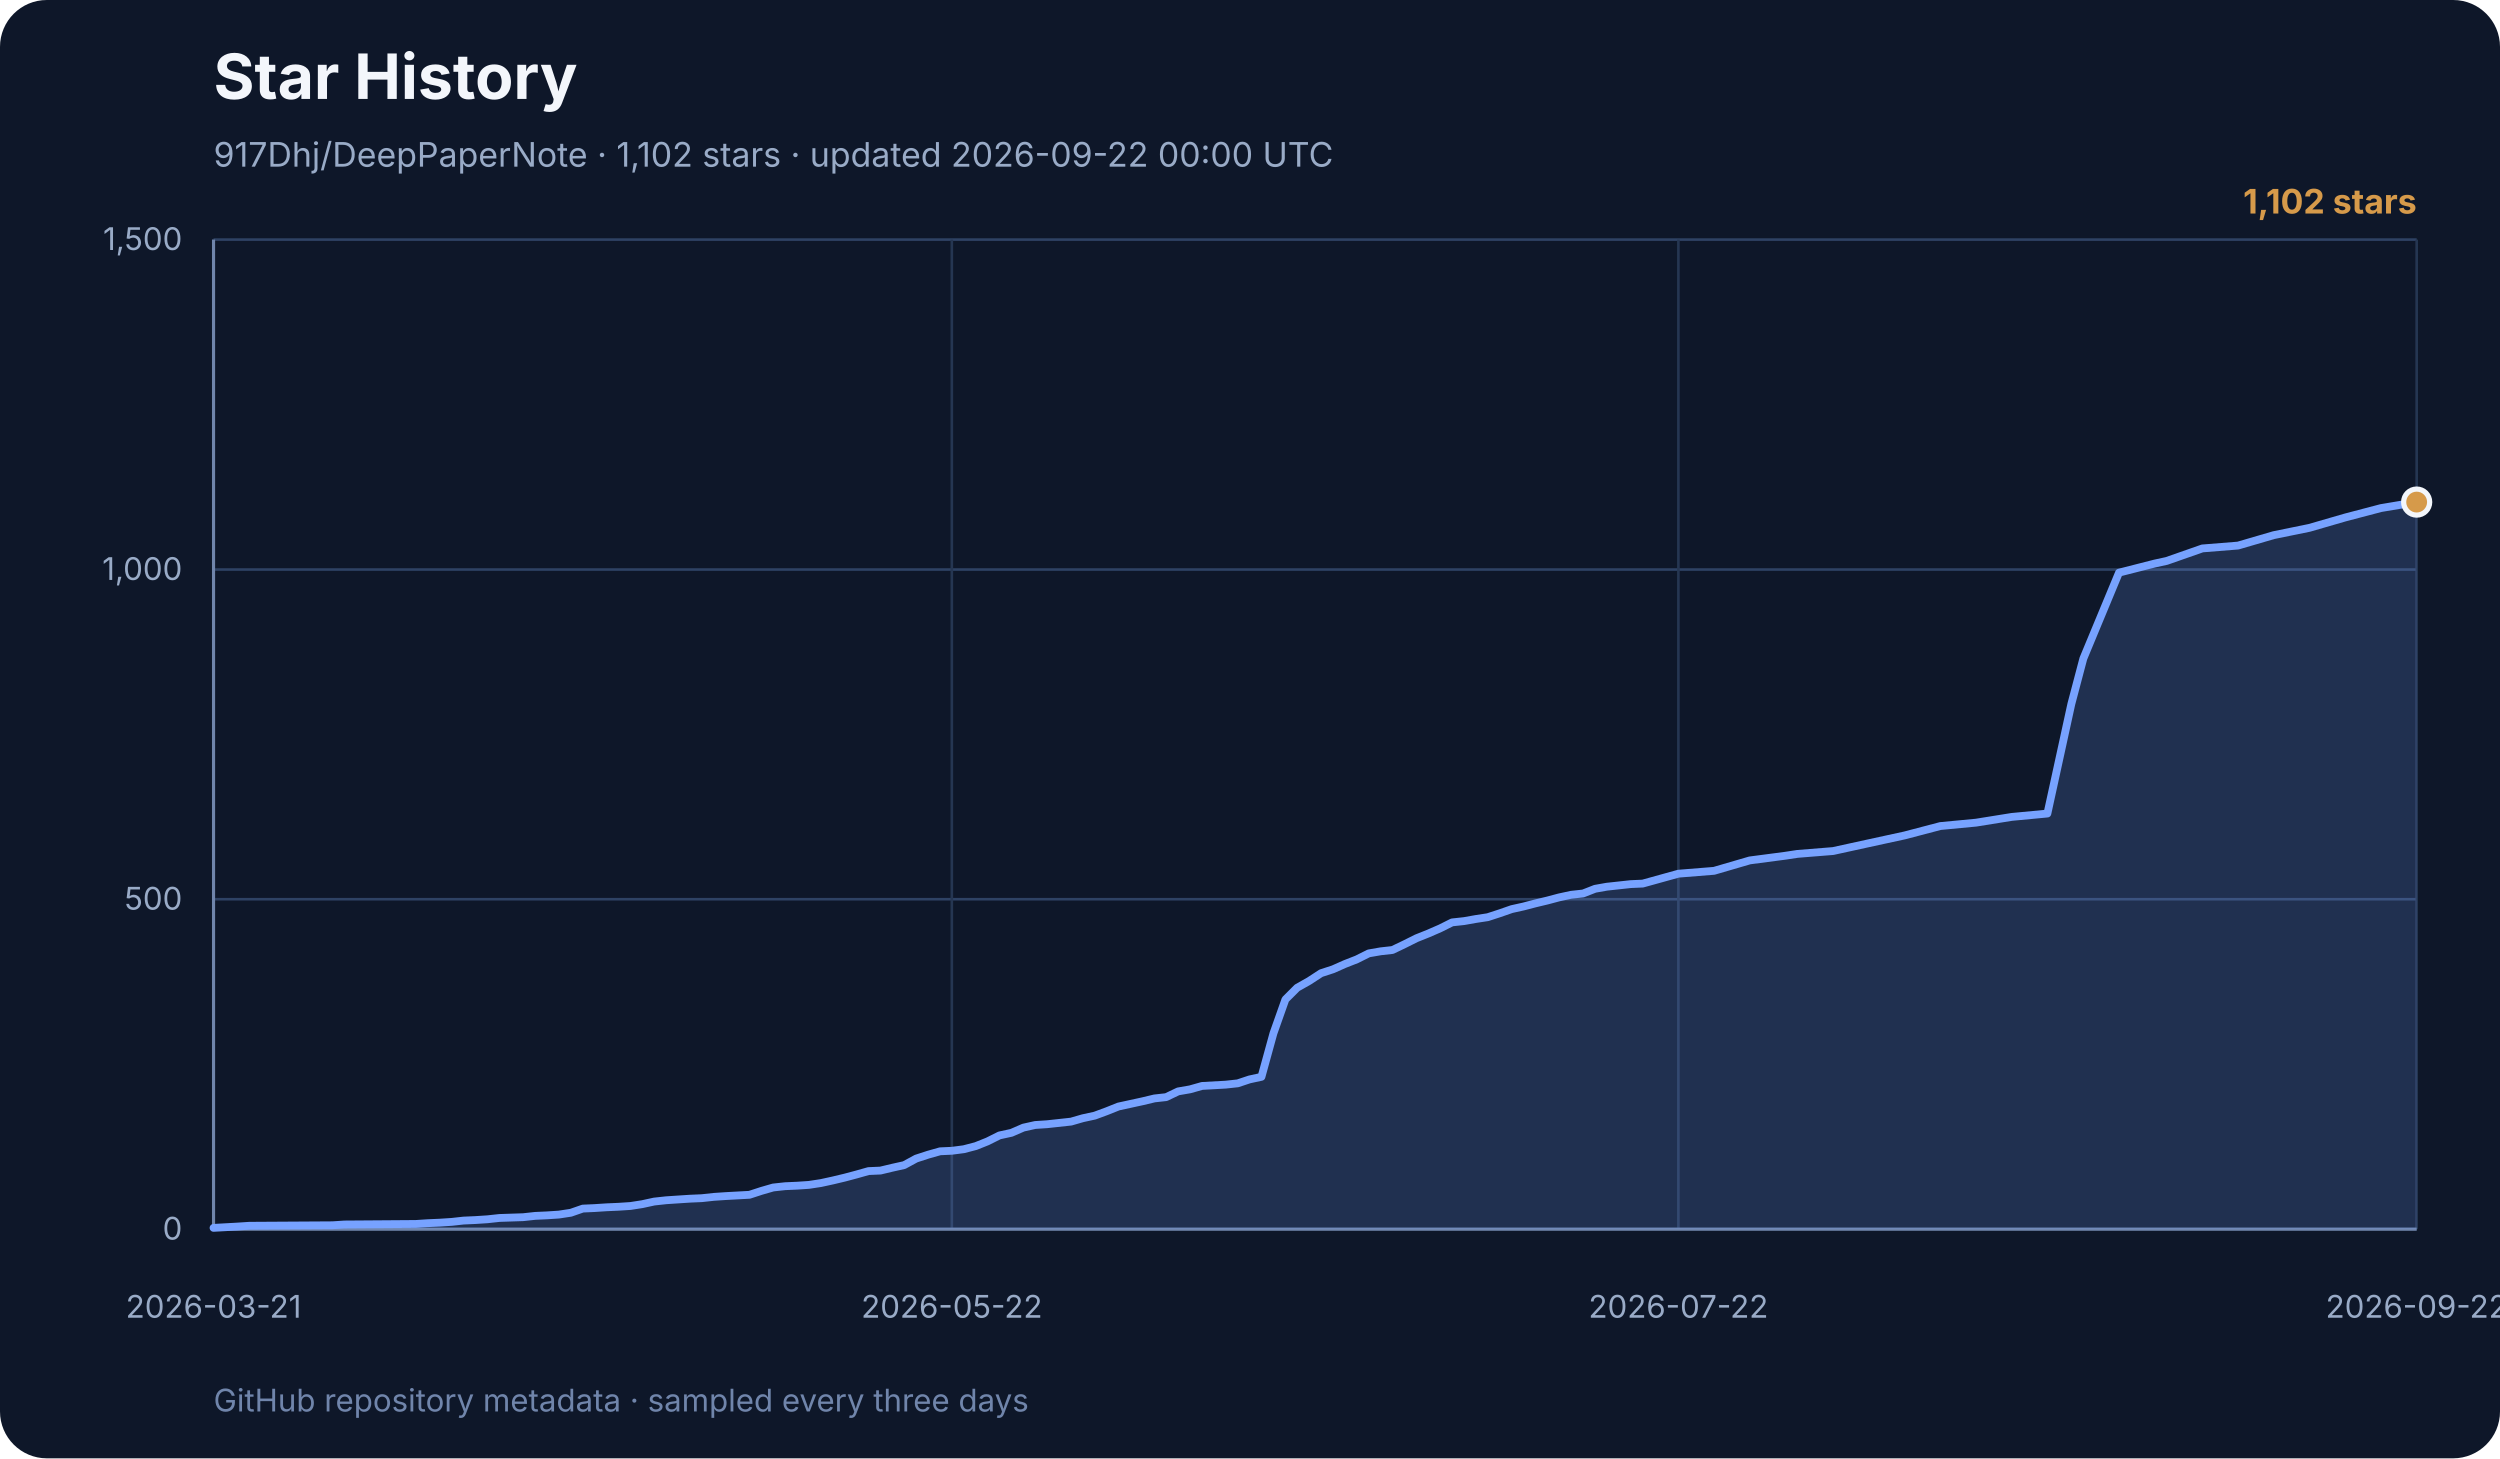
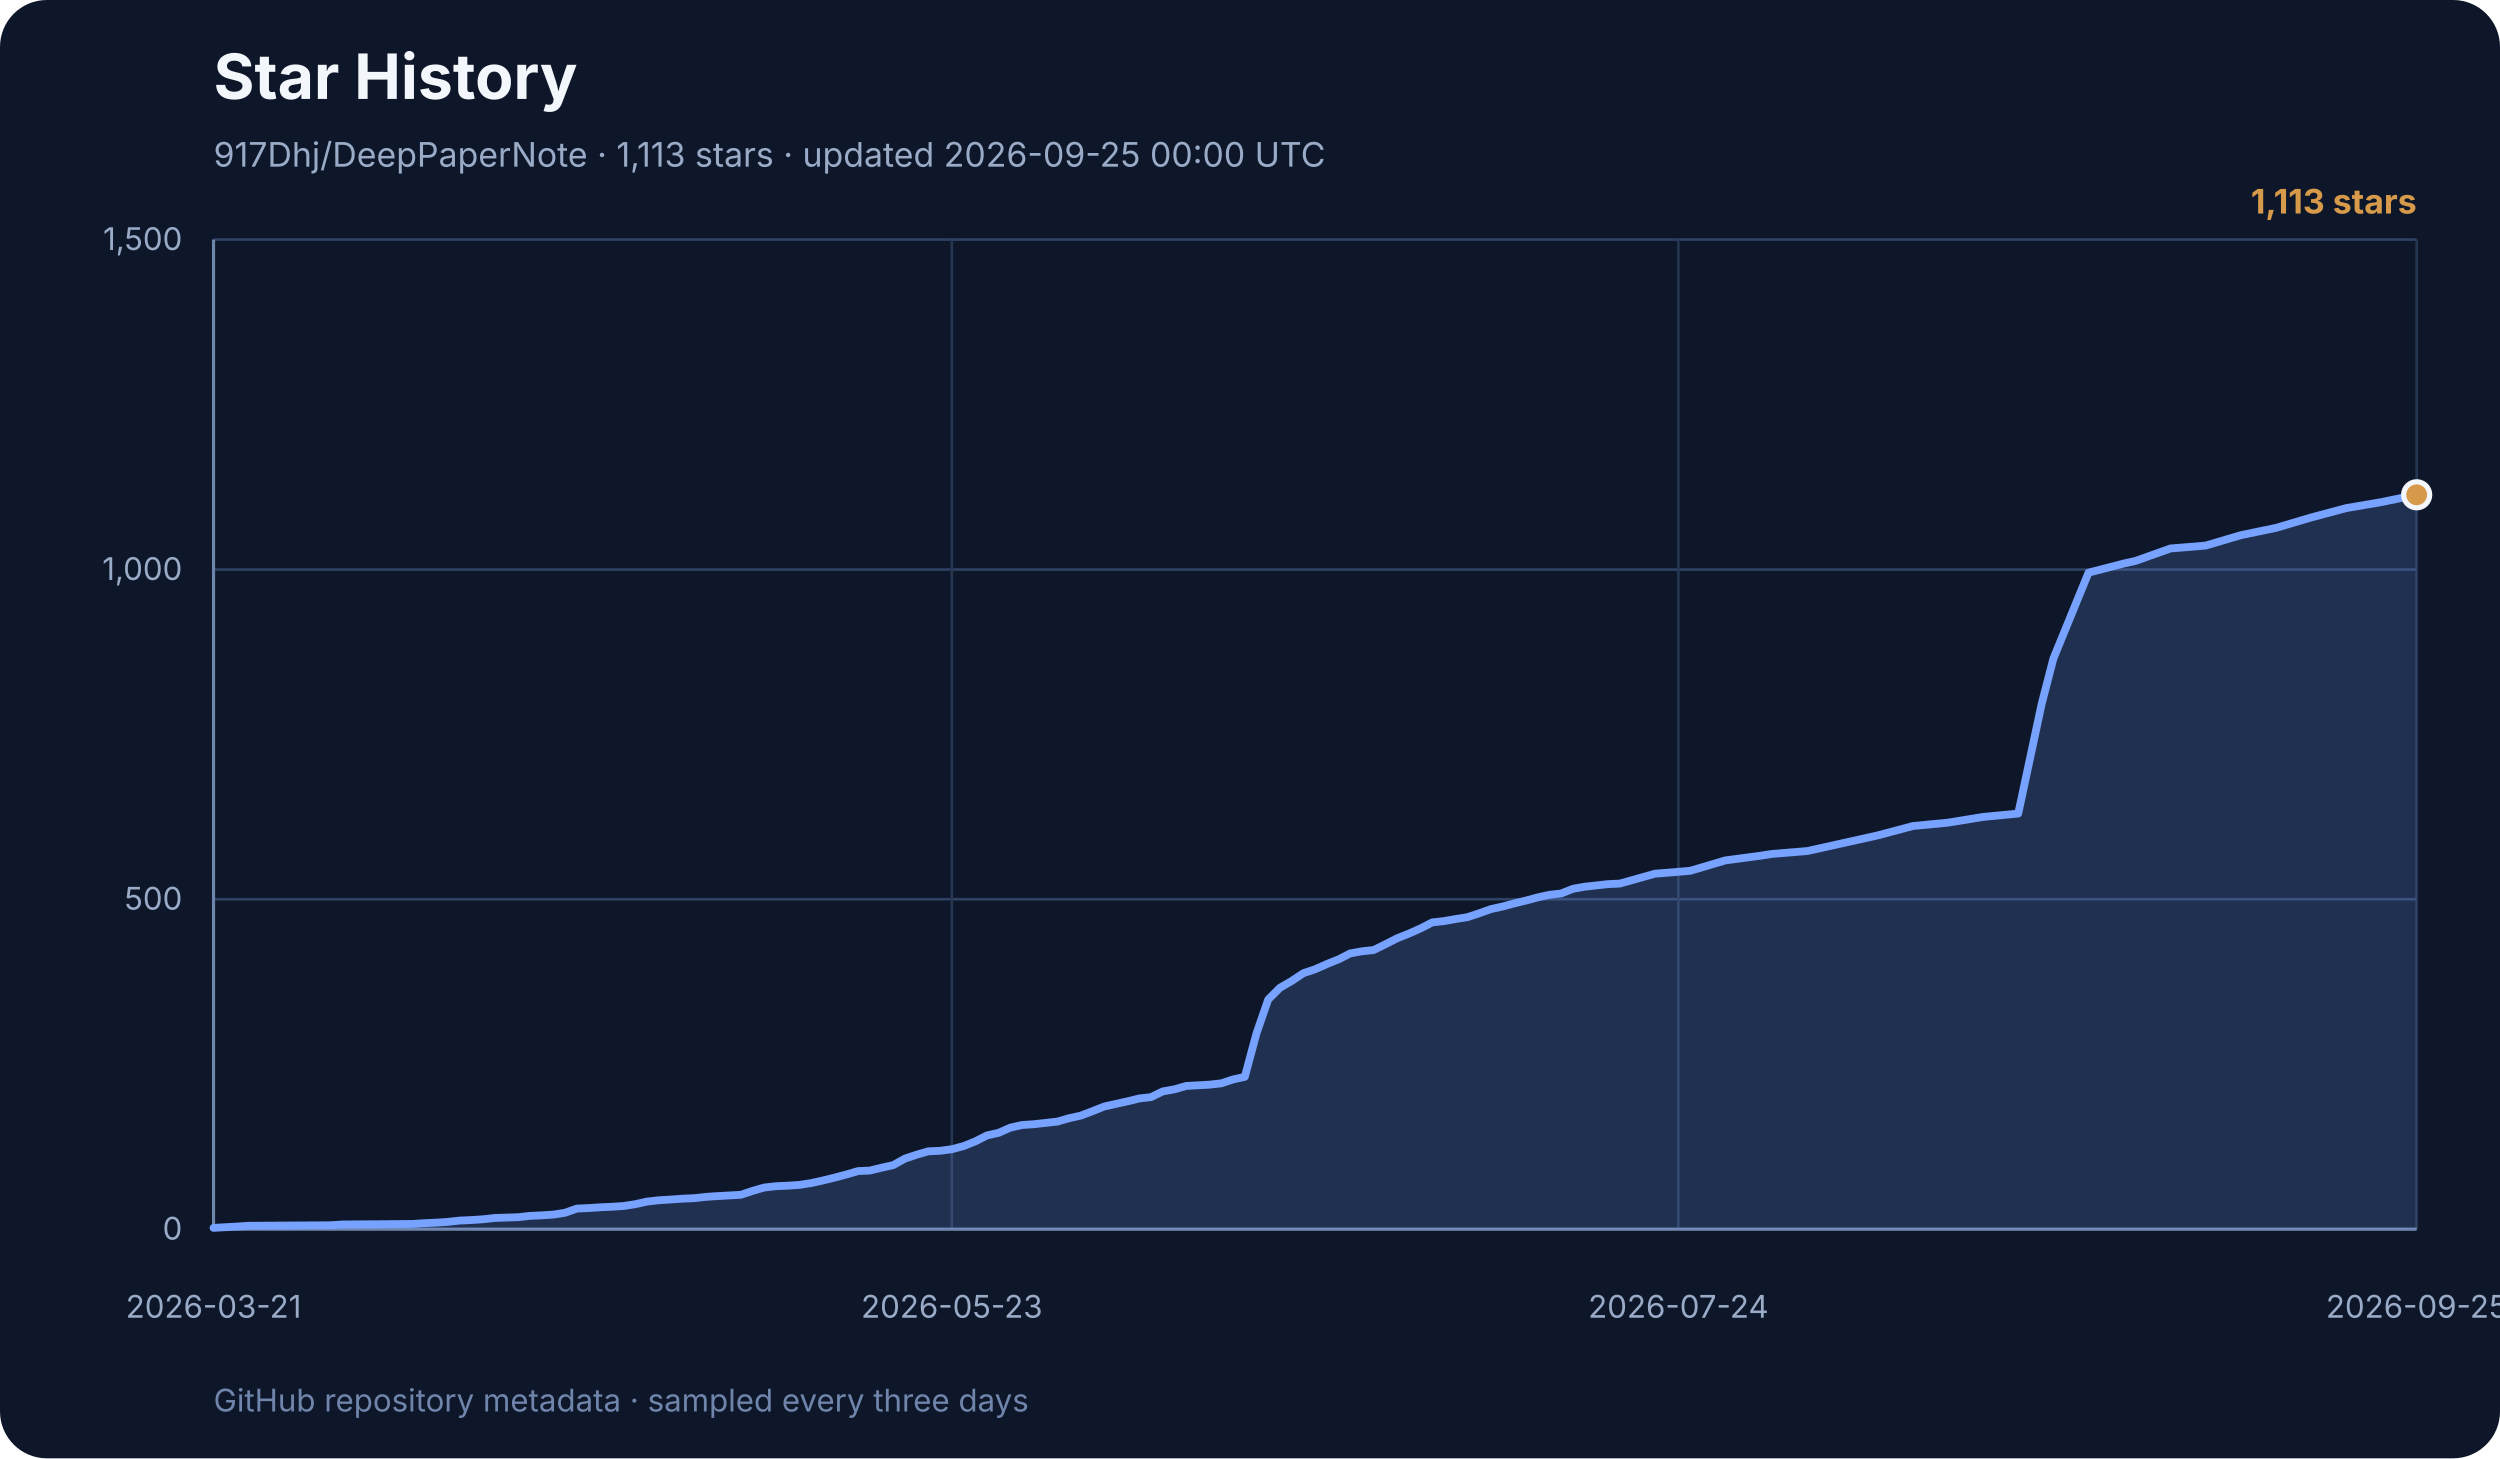
<svg xmlns="http://www.w3.org/2000/svg" width="960" height="560" viewBox="0 0 960 560" role="img" aria-labelledby="title desc">
  <rect width="960" height="560" rx="18" fill="#0e1729" />
  <text x="82" y="38" font-family="Inter, ui-sans-serif, system-ui, sans-serif" font-size="24" font-weight="700" fill="#f3f6fb">Star History</text>
-   <text x="82" y="64" font-family="Inter, ui-sans-serif, system-ui, sans-serif" font-size="13" fill="#99abc7">917Dhj/DeepPaperNote · 1,102 stars · updated 2026-09-22 00:00 UTC</text>
+   <text x="82" y="64" font-family="Inter, ui-sans-serif, system-ui, sans-serif" font-size="13" fill="#99abc7">917Dhj/DeepPaperNote · 1,113 stars · updated 2026-09-25 00:00 UTC</text>
  <g font-family="Inter, ui-sans-serif, system-ui, sans-serif">
    <line x1="82" y1="472.0" x2="928" y2="472.0" stroke="#2e4264" stroke-width="1" />
    <text x="70" y="476.0" text-anchor="end" font-size="12" fill="#99abc7">0</text>
    <line x1="82" y1="345.3" x2="928" y2="345.3" stroke="#2e4264" stroke-width="1" />
    <text x="70" y="349.3" text-anchor="end" font-size="12" fill="#99abc7">500</text>
    <line x1="82" y1="218.7" x2="928" y2="218.7" stroke="#2e4264" stroke-width="1" />
    <text x="70" y="222.7" text-anchor="end" font-size="12" fill="#99abc7">1,000</text>
    <line x1="82" y1="92.0" x2="928" y2="92.0" stroke="#2e4264" stroke-width="1" />
    <text x="70" y="96.0" text-anchor="end" font-size="12" fill="#99abc7">1,500</text>
    <line x1="82.0" y1="92" x2="82.0" y2="472" stroke="#253652" stroke-width="1" />
    <text x="82.0" y="506" text-anchor="middle" font-size="12" fill="#99abc7">2026-03-21</text>
    <line x1="365.5" y1="92" x2="365.5" y2="472" stroke="#253652" stroke-width="1" />
-     <text x="365.5" y="506" text-anchor="middle" font-size="12" fill="#99abc7">2026-05-22</text>
+     <text x="365.5" y="506" text-anchor="middle" font-size="12" fill="#99abc7">2026-05-23</text>
    <line x1="644.5" y1="92" x2="644.5" y2="472" stroke="#253652" stroke-width="1" />
-     <text x="644.5" y="506" text-anchor="middle" font-size="12" fill="#99abc7">2026-07-22</text>
+     <text x="644.5" y="506" text-anchor="middle" font-size="12" fill="#99abc7">2026-07-24</text>
    <line x1="928.0" y1="92" x2="928.0" y2="472" stroke="#253652" stroke-width="1" />
-     <text x="928.0" y="506" text-anchor="middle" font-size="12" fill="#99abc7">2026-09-22</text>
+     <text x="928.0" y="506" text-anchor="middle" font-size="12" fill="#99abc7">2026-09-25</text>
    <line x1="82" y1="92" x2="82" y2="472" stroke="#7085ab" stroke-width="1.2" />
    <line x1="82" y1="472" x2="928" y2="472" stroke="#7085ab" stroke-width="1.2" />
-     <polygon points="82,472 82.0,471.5 91.1,471.0 95.7,470.7 127.7,470.5 132.3,470.2 159.7,470.0 164.3,469.7 168.9,469.5 173.5,469.2 178.0,468.7 182.6,468.5 187.2,468.2 191.8,467.7 200.9,467.4 205.5,466.9 210.0,466.7 214.6,466.4 219.2,465.7 223.8,464.1 228.3,463.9 232.9,463.6 237.5,463.4 242.1,463.1 246.6,462.4 251.2,461.4 255.8,460.9 260.3,460.6 264.9,460.3 269.5,460.1 274.1,459.6 278.6,459.3 287.8,458.8 292.4,457.3 296.9,456.0 301.5,455.5 306.1,455.3 310.6,455.0 315.2,454.3 319.8,453.3 324.4,452.2 328.9,451.0 333.5,449.7 338.1,449.5 342.7,448.4 347.2,447.4 351.8,444.9 356.4,443.4 361.0,442.1 365.5,441.9 370.1,441.3 374.7,440.1 379.2,438.3 383.8,436.0 388.4,435.0 393.0,433.0 397.5,432.0 402.1,431.7 411.3,430.7 415.8,429.4 420.4,428.4 425.0,426.7 429.5,424.9 434.1,423.9 438.7,422.9 443.3,421.8 447.8,421.3 452.4,419.1 457.0,418.3 461.6,417.0 470.7,416.5 475.3,416.0 479.8,414.5 484.4,413.5 489.0,396.8 493.6,383.8 498.1,379.3 502.7,376.7 507.3,373.7 511.9,372.2 516.4,370.2 521.0,368.4 525.6,366.1 530.2,365.3 534.7,364.8 539.3,362.6 543.9,360.3 548.4,358.5 553.0,356.5 557.6,354.2 562.2,353.7 566.7,352.9 571.3,352.2 575.9,350.7 580.5,349.1 585.0,348.1 589.6,346.9 594.2,345.8 598.7,344.6 603.3,343.6 607.9,343.1 612.5,341.3 617.0,340.5 621.6,340.0 626.2,339.5 630.8,339.3 644.5,335.5 658.2,334.4 671.9,330.4 685.6,328.6 690.2,327.9 703.9,326.8 717.6,323.8 731.4,320.8 745.1,317.2 758.8,315.9 772.5,313.7 786.2,312.4 795.4,270.3 800.0,252.9 813.7,219.9 827.4,216.4 832.0,215.4 845.7,210.6 859.4,209.5 873.1,205.5 886.8,202.7 900.6,198.7 914.3,195.1 928.0,192.8 928.0,472" fill="#77a2ff" opacity="0.18" />
-     <polyline points="82.0,471.5 91.1,471.0 95.7,470.7 127.7,470.5 132.3,470.2 159.7,470.0 164.3,469.7 168.9,469.5 173.5,469.2 178.0,468.7 182.6,468.5 187.2,468.2 191.8,467.7 200.9,467.4 205.5,466.9 210.0,466.7 214.6,466.4 219.2,465.7 223.8,464.1 228.3,463.9 232.9,463.6 237.5,463.4 242.1,463.1 246.6,462.4 251.2,461.4 255.8,460.9 260.3,460.6 264.9,460.3 269.5,460.1 274.1,459.6 278.6,459.3 287.8,458.8 292.4,457.3 296.9,456.0 301.5,455.5 306.1,455.3 310.6,455.0 315.2,454.3 319.8,453.3 324.4,452.2 328.9,451.0 333.5,449.7 338.1,449.5 342.7,448.4 347.2,447.4 351.8,444.9 356.4,443.4 361.0,442.1 365.5,441.9 370.1,441.3 374.7,440.1 379.2,438.3 383.8,436.0 388.4,435.0 393.0,433.0 397.5,432.0 402.1,431.7 411.3,430.7 415.8,429.4 420.4,428.4 425.0,426.7 429.5,424.9 434.1,423.9 438.7,422.9 443.3,421.8 447.8,421.3 452.4,419.1 457.0,418.3 461.6,417.0 470.7,416.5 475.3,416.0 479.8,414.5 484.4,413.5 489.0,396.8 493.6,383.8 498.1,379.3 502.7,376.7 507.3,373.7 511.9,372.2 516.4,370.2 521.0,368.4 525.6,366.1 530.2,365.3 534.7,364.8 539.3,362.6 543.9,360.3 548.4,358.5 553.0,356.5 557.6,354.2 562.2,353.7 566.7,352.9 571.3,352.2 575.9,350.7 580.5,349.1 585.0,348.1 589.6,346.9 594.2,345.8 598.7,344.6 603.3,343.6 607.9,343.1 612.5,341.3 617.0,340.5 621.6,340.0 626.2,339.5 630.8,339.3 644.5,335.5 658.2,334.4 671.9,330.4 685.6,328.6 690.2,327.9 703.9,326.8 717.6,323.8 731.4,320.8 745.1,317.2 758.8,315.9 772.5,313.7 786.2,312.4 795.4,270.3 800.0,252.9 813.7,219.9 827.4,216.4 832.0,215.4 845.7,210.6 859.4,209.5 873.1,205.5 886.8,202.7 900.6,198.7 914.3,195.1 928.0,192.8" fill="none" stroke="#77a2ff" stroke-width="3" stroke-linecap="round" stroke-linejoin="round" />
-     <circle cx="928.0" cy="192.8" r="5" fill="#d69a4a" stroke="#f3f6fb" stroke-width="2" />
-     <text x="928" y="82" text-anchor="end" font-size="13" font-weight="700" fill="#d69a4a">1,102 stars</text>
+     <polygon points="82,472 82.0,471.5 91.0,471.0 95.5,470.7 127.0,470.5 131.5,470.2 158.5,470.0 163.0,469.7 167.5,469.5 172.0,469.2 176.5,468.7 181.0,468.5 185.5,468.2 190.0,467.7 199.0,467.4 203.5,466.9 208.0,466.7 212.5,466.4 217.0,465.7 221.5,464.1 226.0,463.9 230.5,463.6 235.0,463.4 239.5,463.1 244.0,462.4 248.5,461.4 253.0,460.9 257.5,460.6 262.0,460.3 266.5,460.1 271.0,459.6 275.5,459.3 284.5,458.8 289.0,457.3 293.5,456.0 298.0,455.5 302.5,455.3 307.0,455.0 311.5,454.3 316.0,453.3 320.5,452.2 325.0,451.0 329.5,449.7 334.0,449.5 338.5,448.4 343.0,447.4 347.5,444.9 352.0,443.4 356.5,442.1 361.0,441.9 365.5,441.3 370.0,440.1 374.5,438.3 379.0,436.0 383.5,435.0 388.0,433.0 392.5,432.0 397.0,431.7 406.0,430.7 410.5,429.4 415.0,428.4 419.5,426.7 424.0,424.9 428.5,423.9 433.0,422.9 437.5,421.8 442.0,421.3 446.5,419.1 451.0,418.3 455.5,417.0 464.5,416.5 469.0,416.0 473.5,414.5 478.0,413.5 482.5,396.8 487.0,383.8 491.5,379.3 496.0,376.7 500.5,373.7 505.0,372.2 509.5,370.2 514.0,368.4 518.5,366.1 523.0,365.3 527.5,364.8 532.0,362.6 536.5,360.3 541.0,358.5 545.5,356.5 550.0,354.2 554.5,353.7 559.0,352.9 563.5,352.2 568.0,350.7 572.5,349.1 577.0,348.1 581.5,346.9 586.0,345.8 590.5,344.6 595.0,343.6 599.5,343.1 604.0,341.3 608.5,340.5 613.0,340.0 617.5,339.5 622.0,339.3 635.5,335.5 649.0,334.4 662.5,330.4 676.0,328.6 680.5,327.9 694.0,326.8 707.5,323.8 721.0,320.8 734.5,317.2 748.0,315.9 761.5,313.7 775.0,312.4 784.0,270.3 788.5,252.9 802.0,219.9 815.5,216.4 820.0,215.4 833.5,210.6 847.0,209.5 860.5,205.5 874.0,202.7 887.5,198.7 901.0,195.1 914.5,192.8 928.0,190.0 928.0,472" fill="#77a2ff" opacity="0.18" />
+     <polyline points="82.0,471.5 91.0,471.0 95.5,470.7 127.0,470.5 131.5,470.2 158.5,470.0 163.0,469.7 167.5,469.5 172.0,469.2 176.5,468.7 181.0,468.5 185.5,468.2 190.0,467.7 199.0,467.4 203.5,466.9 208.0,466.7 212.5,466.4 217.0,465.7 221.5,464.1 226.0,463.9 230.5,463.6 235.0,463.4 239.5,463.1 244.0,462.4 248.5,461.4 253.0,460.9 257.5,460.6 262.0,460.3 266.5,460.1 271.0,459.6 275.5,459.3 284.5,458.8 289.0,457.3 293.5,456.0 298.0,455.5 302.5,455.3 307.0,455.0 311.5,454.3 316.0,453.3 320.5,452.2 325.0,451.0 329.5,449.7 334.0,449.5 338.5,448.4 343.0,447.4 347.5,444.9 352.0,443.4 356.5,442.1 361.0,441.9 365.5,441.3 370.0,440.1 374.5,438.3 379.0,436.0 383.5,435.0 388.0,433.0 392.5,432.0 397.0,431.7 406.0,430.7 410.5,429.4 415.0,428.4 419.5,426.7 424.0,424.9 428.5,423.9 433.0,422.9 437.5,421.8 442.0,421.3 446.5,419.1 451.0,418.3 455.5,417.0 464.5,416.5 469.0,416.0 473.5,414.5 478.0,413.5 482.5,396.8 487.0,383.8 491.5,379.3 496.0,376.7 500.5,373.7 505.0,372.2 509.5,370.2 514.0,368.4 518.5,366.1 523.0,365.3 527.5,364.8 532.0,362.6 536.5,360.3 541.0,358.5 545.5,356.5 550.0,354.2 554.5,353.7 559.0,352.9 563.5,352.2 568.0,350.7 572.5,349.1 577.0,348.1 581.5,346.9 586.0,345.8 590.5,344.6 595.0,343.6 599.5,343.1 604.0,341.3 608.5,340.5 613.0,340.0 617.5,339.5 622.0,339.3 635.5,335.5 649.0,334.4 662.5,330.4 676.0,328.6 680.5,327.9 694.0,326.8 707.5,323.8 721.0,320.8 734.5,317.2 748.0,315.9 761.5,313.7 775.0,312.4 784.0,270.3 788.5,252.9 802.0,219.9 815.5,216.4 820.0,215.4 833.5,210.6 847.0,209.5 860.5,205.5 874.0,202.7 887.5,198.7 901.0,195.1 914.5,192.8 928.0,190.0" fill="none" stroke="#77a2ff" stroke-width="3" stroke-linecap="round" stroke-linejoin="round" />
+     <circle cx="928.0" cy="190.0" r="5" fill="#d69a4a" stroke="#f3f6fb" stroke-width="2" />
+     <text x="928" y="82" text-anchor="end" font-size="13" font-weight="700" fill="#d69a4a">1,113 stars</text>
    <text x="82" y="542" font-size="12" fill="#7085ab">
      GitHub repository metadata · sampled every three days
    </text>
  </g>
</svg>
